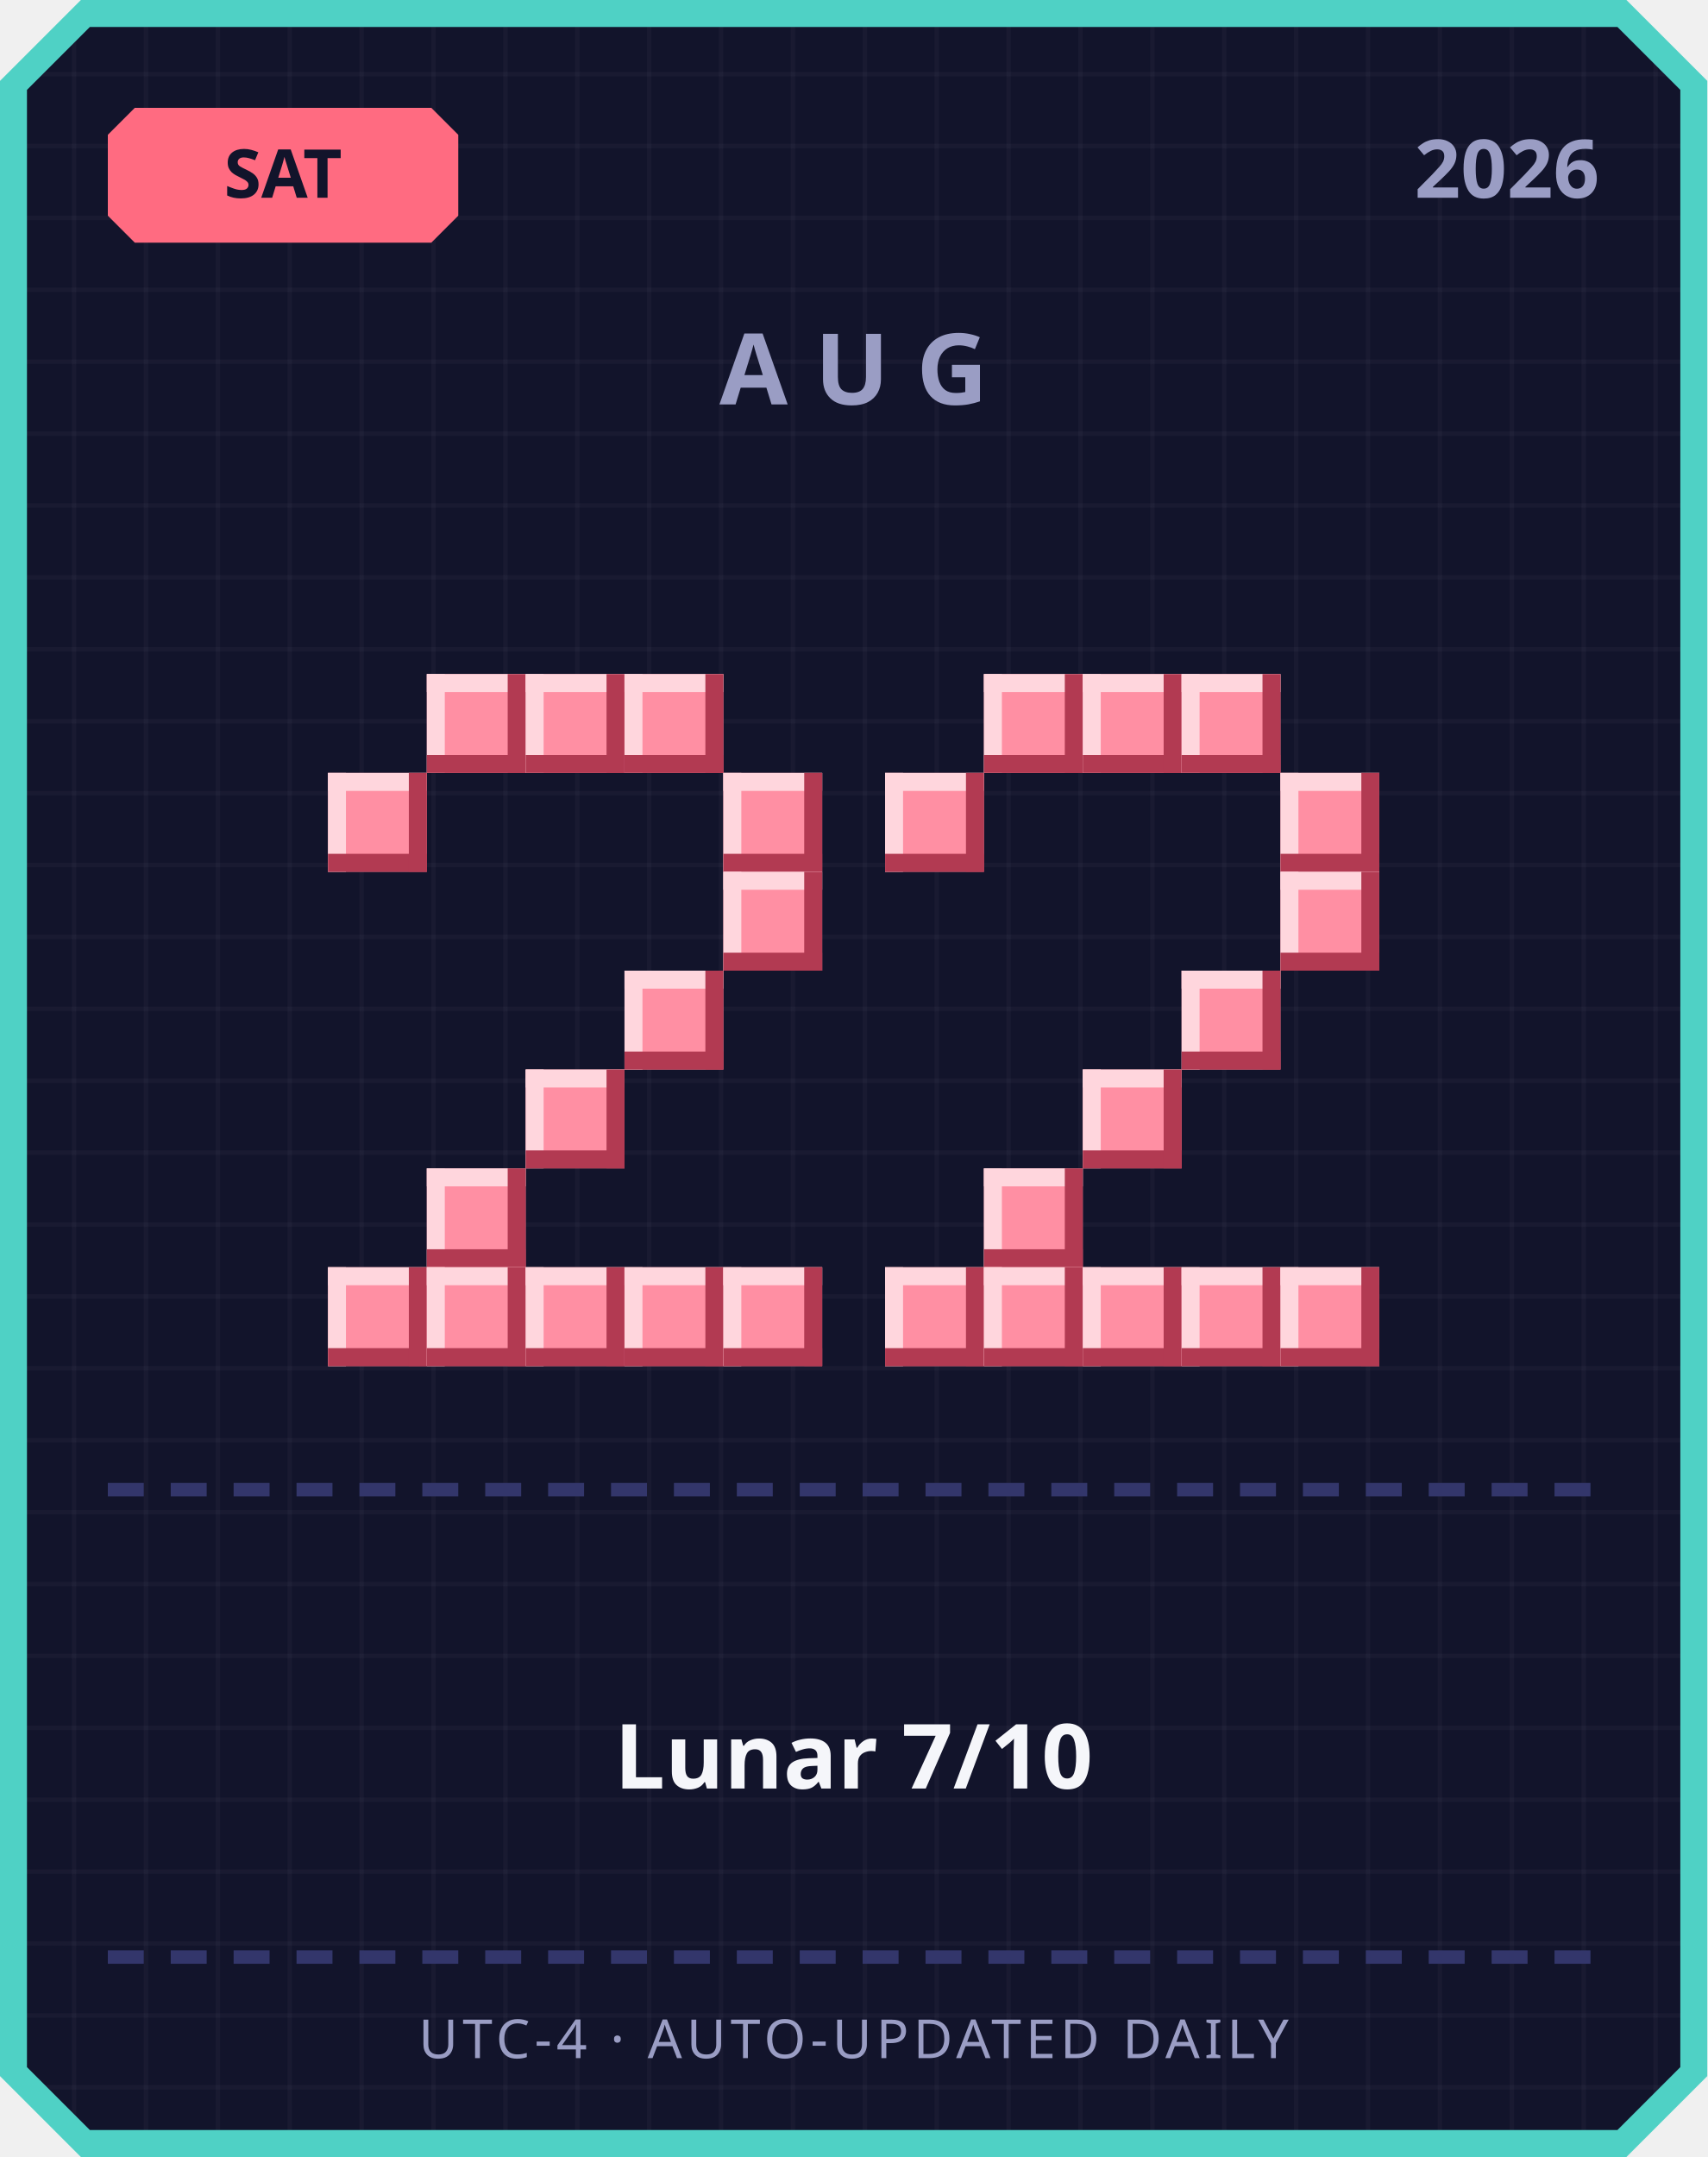
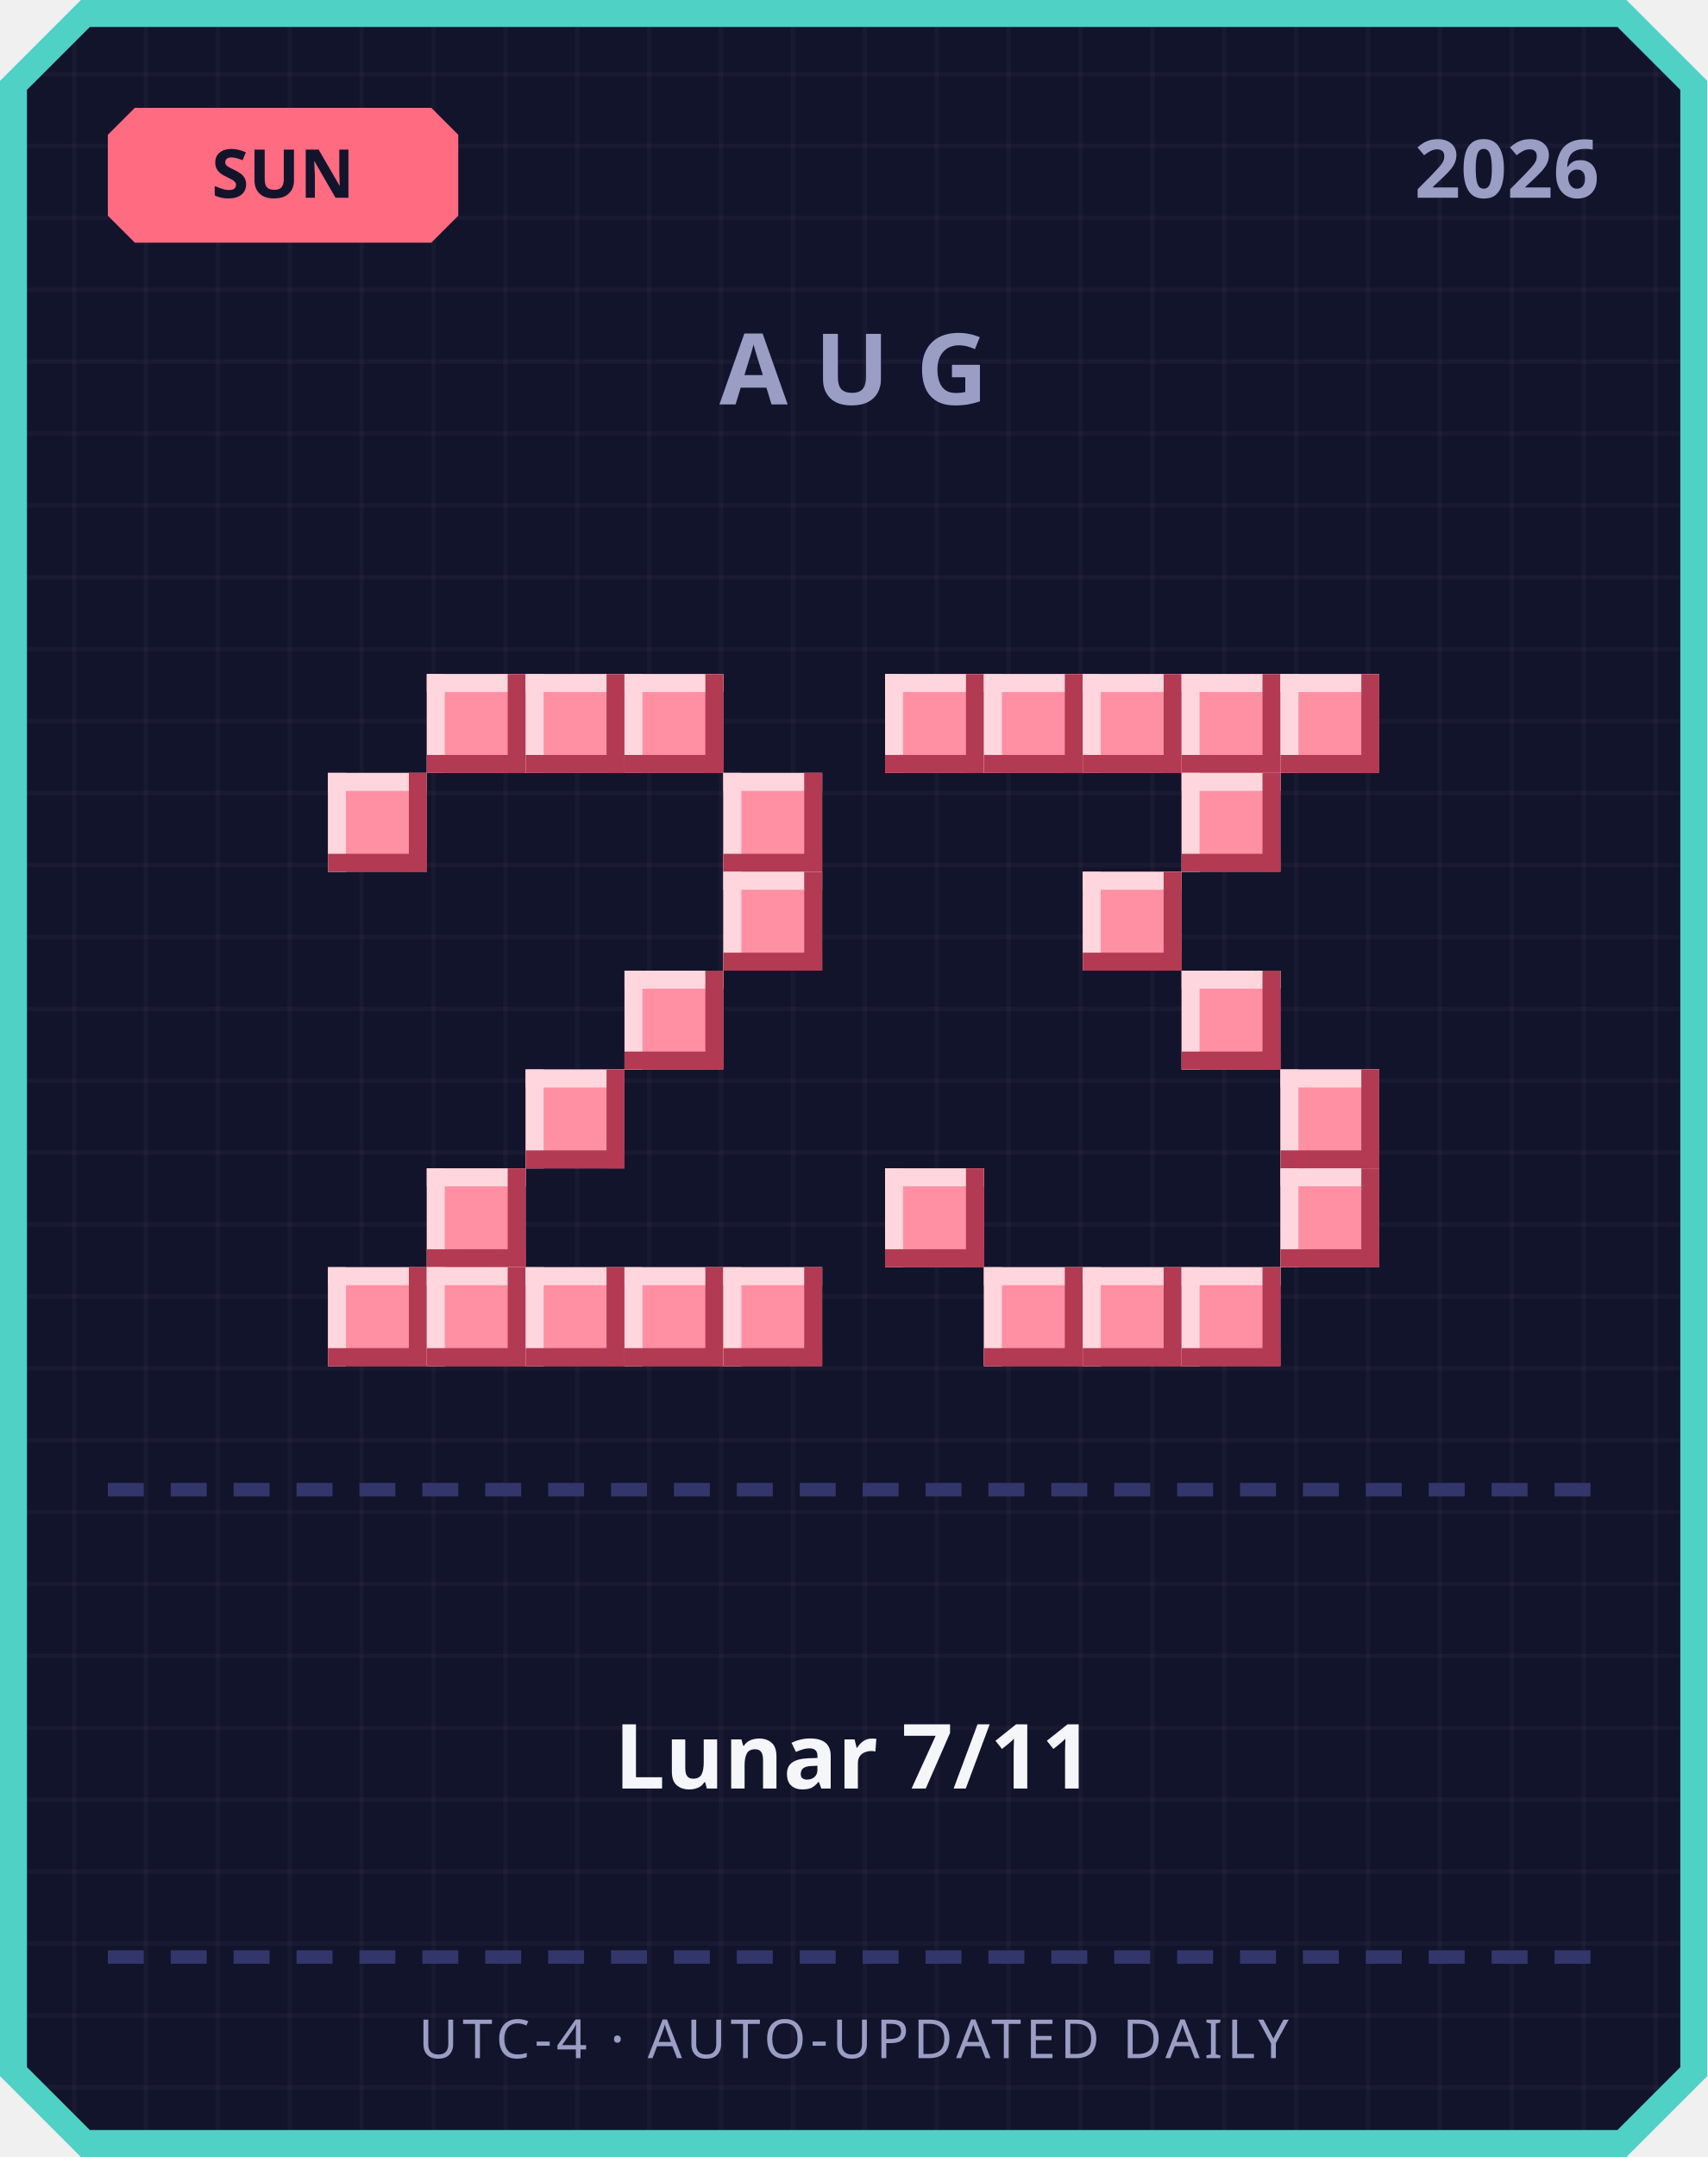
<svg xmlns="http://www.w3.org/2000/svg" width="380" height="480" viewBox="0 0 380 480">
  <defs>
    <pattern id="grid" width="16" height="16" patternUnits="userSpaceOnUse">
      <rect width="16" height="16" fill="#12142b" />
      <rect width="1" height="16" fill="#ffffff" opacity="0.03" />
      <rect width="16" height="1" fill="#ffffff" opacity="0.03" />
    </pattern>
  </defs>
  <path d="M 18,0 L 362,0 L 380,18 L 380,462 L 362,480 L 18,480 L 0,462 L 0,18 Z" fill="#4fd1c5" />
  <path d="M 20,6 L 360,6 L 374,20 L 374,460 L 360,474 L 20,474 L 6,460 L 6,20 Z" fill="url(#grid)" />
  <path d="M 30,24 L 96,24 L 102,30 L 102,48 L 96,54 L 30,54 L 24,48 L 24,30 Z" fill="#ff6b81" />
-   <text x="63" y="44" text-anchor="middle" font-family="'Segoe UI', sans-serif" font-size="15" font-weight="700" fill="#12142b">SAT</text>
+   <text x="63" y="44" text-anchor="middle" font-family="'Segoe UI', sans-serif" font-size="15" font-weight="700" fill="#12142b">SUN</text>
  <text x="356" y="44" text-anchor="end" font-family="'Segoe UI', sans-serif" font-size="18" font-weight="700" fill="#9a9dc4">2026</text>
  <text x="190" y="90" text-anchor="middle" font-family="'Segoe UI', sans-serif" font-size="22" font-weight="700" letter-spacing="6" fill="#9a9dc4">AUG</text>
  <rect x="95" y="150" width="22" height="22" fill="#ff8fa3" />
  <rect x="95" y="150" width="22" height="4" fill="#ffd6dd" />
  <rect x="95" y="150" width="4" height="22" fill="#ffd6dd" />
  <rect x="95" y="168" width="22" height="4" fill="#b23a52" />
  <rect x="113" y="150" width="4" height="22" fill="#b23a52" />
  <rect x="117" y="150" width="22" height="22" fill="#ff8fa3" />
  <rect x="117" y="150" width="22" height="4" fill="#ffd6dd" />
  <rect x="117" y="150" width="4" height="22" fill="#ffd6dd" />
  <rect x="117" y="168" width="22" height="4" fill="#b23a52" />
  <rect x="135" y="150" width="4" height="22" fill="#b23a52" />
  <rect x="139" y="150" width="22" height="22" fill="#ff8fa3" />
  <rect x="139" y="150" width="22" height="4" fill="#ffd6dd" />
  <rect x="139" y="150" width="4" height="22" fill="#ffd6dd" />
  <rect x="139" y="168" width="22" height="4" fill="#b23a52" />
  <rect x="157" y="150" width="4" height="22" fill="#b23a52" />
  <rect x="73" y="172" width="22" height="22" fill="#ff8fa3" />
  <rect x="73" y="172" width="22" height="4" fill="#ffd6dd" />
  <rect x="73" y="172" width="4" height="22" fill="#ffd6dd" />
  <rect x="73" y="190" width="22" height="4" fill="#b23a52" />
  <rect x="91" y="172" width="4" height="22" fill="#b23a52" />
  <rect x="161" y="172" width="22" height="22" fill="#ff8fa3" />
  <rect x="161" y="172" width="22" height="4" fill="#ffd6dd" />
  <rect x="161" y="172" width="4" height="22" fill="#ffd6dd" />
  <rect x="161" y="190" width="22" height="4" fill="#b23a52" />
  <rect x="179" y="172" width="4" height="22" fill="#b23a52" />
  <rect x="161" y="194" width="22" height="22" fill="#ff8fa3" />
  <rect x="161" y="194" width="22" height="4" fill="#ffd6dd" />
  <rect x="161" y="194" width="4" height="22" fill="#ffd6dd" />
  <rect x="161" y="212" width="22" height="4" fill="#b23a52" />
  <rect x="179" y="194" width="4" height="22" fill="#b23a52" />
  <rect x="139" y="216" width="22" height="22" fill="#ff8fa3" />
  <rect x="139" y="216" width="22" height="4" fill="#ffd6dd" />
  <rect x="139" y="216" width="4" height="22" fill="#ffd6dd" />
  <rect x="139" y="234" width="22" height="4" fill="#b23a52" />
  <rect x="157" y="216" width="4" height="22" fill="#b23a52" />
  <rect x="117" y="238" width="22" height="22" fill="#ff8fa3" />
  <rect x="117" y="238" width="22" height="4" fill="#ffd6dd" />
  <rect x="117" y="238" width="4" height="22" fill="#ffd6dd" />
  <rect x="117" y="256" width="22" height="4" fill="#b23a52" />
  <rect x="135" y="238" width="4" height="22" fill="#b23a52" />
  <rect x="95" y="260" width="22" height="22" fill="#ff8fa3" />
  <rect x="95" y="260" width="22" height="4" fill="#ffd6dd" />
  <rect x="95" y="260" width="4" height="22" fill="#ffd6dd" />
  <rect x="95" y="278" width="22" height="4" fill="#b23a52" />
  <rect x="113" y="260" width="4" height="22" fill="#b23a52" />
  <rect x="73" y="282" width="22" height="22" fill="#ff8fa3" />
  <rect x="73" y="282" width="22" height="4" fill="#ffd6dd" />
  <rect x="73" y="282" width="4" height="22" fill="#ffd6dd" />
  <rect x="73" y="300" width="22" height="4" fill="#b23a52" />
  <rect x="91" y="282" width="4" height="22" fill="#b23a52" />
  <rect x="95" y="282" width="22" height="22" fill="#ff8fa3" />
  <rect x="95" y="282" width="22" height="4" fill="#ffd6dd" />
  <rect x="95" y="282" width="4" height="22" fill="#ffd6dd" />
  <rect x="95" y="300" width="22" height="4" fill="#b23a52" />
  <rect x="113" y="282" width="4" height="22" fill="#b23a52" />
  <rect x="117" y="282" width="22" height="22" fill="#ff8fa3" />
  <rect x="117" y="282" width="22" height="4" fill="#ffd6dd" />
  <rect x="117" y="282" width="4" height="22" fill="#ffd6dd" />
  <rect x="117" y="300" width="22" height="4" fill="#b23a52" />
  <rect x="135" y="282" width="4" height="22" fill="#b23a52" />
  <rect x="139" y="282" width="22" height="22" fill="#ff8fa3" />
  <rect x="139" y="282" width="22" height="4" fill="#ffd6dd" />
  <rect x="139" y="282" width="4" height="22" fill="#ffd6dd" />
  <rect x="139" y="300" width="22" height="4" fill="#b23a52" />
  <rect x="157" y="282" width="4" height="22" fill="#b23a52" />
  <rect x="161" y="282" width="22" height="22" fill="#ff8fa3" />
  <rect x="161" y="282" width="22" height="4" fill="#ffd6dd" />
  <rect x="161" y="282" width="4" height="22" fill="#ffd6dd" />
  <rect x="161" y="300" width="22" height="4" fill="#b23a52" />
  <rect x="179" y="282" width="4" height="22" fill="#b23a52" />
+   <rect x="197" y="150" width="22" height="22" fill="#ff8fa3" />
+   <rect x="197" y="150" width="22" height="4" fill="#ffd6dd" />
+   <rect x="197" y="150" width="4" height="22" fill="#ffd6dd" />
+   <rect x="197" y="168" width="22" height="4" fill="#b23a52" />
+   <rect x="215" y="150" width="4" height="22" fill="#b23a52" />
  <rect x="219" y="150" width="22" height="22" fill="#ff8fa3" />
  <rect x="219" y="150" width="22" height="4" fill="#ffd6dd" />
  <rect x="219" y="150" width="4" height="22" fill="#ffd6dd" />
  <rect x="219" y="168" width="22" height="4" fill="#b23a52" />
  <rect x="237" y="150" width="4" height="22" fill="#b23a52" />
  <rect x="241" y="150" width="22" height="22" fill="#ff8fa3" />
  <rect x="241" y="150" width="22" height="4" fill="#ffd6dd" />
  <rect x="241" y="150" width="4" height="22" fill="#ffd6dd" />
  <rect x="241" y="168" width="22" height="4" fill="#b23a52" />
  <rect x="259" y="150" width="4" height="22" fill="#b23a52" />
  <rect x="263" y="150" width="22" height="22" fill="#ff8fa3" />
  <rect x="263" y="150" width="22" height="4" fill="#ffd6dd" />
  <rect x="263" y="150" width="4" height="22" fill="#ffd6dd" />
  <rect x="263" y="168" width="22" height="4" fill="#b23a52" />
  <rect x="281" y="150" width="4" height="22" fill="#b23a52" />
-   <rect x="197" y="172" width="22" height="22" fill="#ff8fa3" />
-   <rect x="197" y="172" width="22" height="4" fill="#ffd6dd" />
-   <rect x="197" y="172" width="4" height="22" fill="#ffd6dd" />
-   <rect x="197" y="190" width="22" height="4" fill="#b23a52" />
-   <rect x="215" y="172" width="4" height="22" fill="#b23a52" />
-   <rect x="285" y="172" width="22" height="22" fill="#ff8fa3" />
-   <rect x="285" y="172" width="22" height="4" fill="#ffd6dd" />
-   <rect x="285" y="172" width="4" height="22" fill="#ffd6dd" />
-   <rect x="285" y="190" width="22" height="4" fill="#b23a52" />
-   <rect x="303" y="172" width="4" height="22" fill="#b23a52" />
-   <rect x="285" y="194" width="22" height="22" fill="#ff8fa3" />
-   <rect x="285" y="194" width="22" height="4" fill="#ffd6dd" />
-   <rect x="285" y="194" width="4" height="22" fill="#ffd6dd" />
-   <rect x="285" y="212" width="22" height="4" fill="#b23a52" />
-   <rect x="303" y="194" width="4" height="22" fill="#b23a52" />
+   <rect x="285" y="150" width="22" height="22" fill="#ff8fa3" />
+   <rect x="285" y="150" width="22" height="4" fill="#ffd6dd" />
+   <rect x="285" y="150" width="4" height="22" fill="#ffd6dd" />
+   <rect x="285" y="168" width="22" height="4" fill="#b23a52" />
+   <rect x="303" y="150" width="4" height="22" fill="#b23a52" />
+   <rect x="263" y="172" width="22" height="22" fill="#ff8fa3" />
+   <rect x="263" y="172" width="22" height="4" fill="#ffd6dd" />
+   <rect x="263" y="172" width="4" height="22" fill="#ffd6dd" />
+   <rect x="263" y="190" width="22" height="4" fill="#b23a52" />
+   <rect x="281" y="172" width="4" height="22" fill="#b23a52" />
+   <rect x="241" y="194" width="22" height="22" fill="#ff8fa3" />
+   <rect x="241" y="194" width="22" height="4" fill="#ffd6dd" />
+   <rect x="241" y="194" width="4" height="22" fill="#ffd6dd" />
+   <rect x="241" y="212" width="22" height="4" fill="#b23a52" />
+   <rect x="259" y="194" width="4" height="22" fill="#b23a52" />
  <rect x="263" y="216" width="22" height="22" fill="#ff8fa3" />
  <rect x="263" y="216" width="22" height="4" fill="#ffd6dd" />
  <rect x="263" y="216" width="4" height="22" fill="#ffd6dd" />
  <rect x="263" y="234" width="22" height="4" fill="#b23a52" />
  <rect x="281" y="216" width="4" height="22" fill="#b23a52" />
-   <rect x="241" y="238" width="22" height="22" fill="#ff8fa3" />
-   <rect x="241" y="238" width="22" height="4" fill="#ffd6dd" />
-   <rect x="241" y="238" width="4" height="22" fill="#ffd6dd" />
-   <rect x="241" y="256" width="22" height="4" fill="#b23a52" />
-   <rect x="259" y="238" width="4" height="22" fill="#b23a52" />
-   <rect x="219" y="260" width="22" height="22" fill="#ff8fa3" />
-   <rect x="219" y="260" width="22" height="4" fill="#ffd6dd" />
-   <rect x="219" y="260" width="4" height="22" fill="#ffd6dd" />
-   <rect x="219" y="278" width="22" height="4" fill="#b23a52" />
-   <rect x="237" y="260" width="4" height="22" fill="#b23a52" />
-   <rect x="197" y="282" width="22" height="22" fill="#ff8fa3" />
-   <rect x="197" y="282" width="22" height="4" fill="#ffd6dd" />
-   <rect x="197" y="282" width="4" height="22" fill="#ffd6dd" />
-   <rect x="197" y="300" width="22" height="4" fill="#b23a52" />
-   <rect x="215" y="282" width="4" height="22" fill="#b23a52" />
+   <rect x="285" y="238" width="22" height="22" fill="#ff8fa3" />
+   <rect x="285" y="238" width="22" height="4" fill="#ffd6dd" />
+   <rect x="285" y="238" width="4" height="22" fill="#ffd6dd" />
+   <rect x="285" y="256" width="22" height="4" fill="#b23a52" />
+   <rect x="303" y="238" width="4" height="22" fill="#b23a52" />
+   <rect x="197" y="260" width="22" height="22" fill="#ff8fa3" />
+   <rect x="197" y="260" width="22" height="4" fill="#ffd6dd" />
+   <rect x="197" y="260" width="4" height="22" fill="#ffd6dd" />
+   <rect x="197" y="278" width="22" height="4" fill="#b23a52" />
+   <rect x="215" y="260" width="4" height="22" fill="#b23a52" />
+   <rect x="285" y="260" width="22" height="22" fill="#ff8fa3" />
+   <rect x="285" y="260" width="22" height="4" fill="#ffd6dd" />
+   <rect x="285" y="260" width="4" height="22" fill="#ffd6dd" />
+   <rect x="285" y="278" width="22" height="4" fill="#b23a52" />
+   <rect x="303" y="260" width="4" height="22" fill="#b23a52" />
  <rect x="219" y="282" width="22" height="22" fill="#ff8fa3" />
  <rect x="219" y="282" width="22" height="4" fill="#ffd6dd" />
  <rect x="219" y="282" width="4" height="22" fill="#ffd6dd" />
  <rect x="219" y="300" width="22" height="4" fill="#b23a52" />
  <rect x="237" y="282" width="4" height="22" fill="#b23a52" />
  <rect x="241" y="282" width="22" height="22" fill="#ff8fa3" />
  <rect x="241" y="282" width="22" height="4" fill="#ffd6dd" />
  <rect x="241" y="282" width="4" height="22" fill="#ffd6dd" />
  <rect x="241" y="300" width="22" height="4" fill="#b23a52" />
  <rect x="259" y="282" width="4" height="22" fill="#b23a52" />
  <rect x="263" y="282" width="22" height="22" fill="#ff8fa3" />
  <rect x="263" y="282" width="22" height="4" fill="#ffd6dd" />
  <rect x="263" y="282" width="4" height="22" fill="#ffd6dd" />
  <rect x="263" y="300" width="22" height="4" fill="#b23a52" />
  <rect x="281" y="282" width="4" height="22" fill="#b23a52" />
-   <rect x="285" y="282" width="22" height="22" fill="#ff8fa3" />
-   <rect x="285" y="282" width="22" height="4" fill="#ffd6dd" />
-   <rect x="285" y="282" width="4" height="22" fill="#ffd6dd" />
-   <rect x="285" y="300" width="22" height="4" fill="#b23a52" />
-   <rect x="303" y="282" width="4" height="22" fill="#b23a52" />
  <rect x="24" y="330" width="8" height="3" fill="#33366b" />
  <rect x="38" y="330" width="8" height="3" fill="#33366b" />
  <rect x="52" y="330" width="8" height="3" fill="#33366b" />
  <rect x="66" y="330" width="8" height="3" fill="#33366b" />
  <rect x="80" y="330" width="8" height="3" fill="#33366b" />
  <rect x="94" y="330" width="8" height="3" fill="#33366b" />
  <rect x="108" y="330" width="8" height="3" fill="#33366b" />
  <rect x="122" y="330" width="8" height="3" fill="#33366b" />
  <rect x="136" y="330" width="8" height="3" fill="#33366b" />
  <rect x="150" y="330" width="8" height="3" fill="#33366b" />
  <rect x="164" y="330" width="8" height="3" fill="#33366b" />
  <rect x="178" y="330" width="8" height="3" fill="#33366b" />
  <rect x="192" y="330" width="8" height="3" fill="#33366b" />
  <rect x="206" y="330" width="8" height="3" fill="#33366b" />
  <rect x="220" y="330" width="8" height="3" fill="#33366b" />
  <rect x="234" y="330" width="8" height="3" fill="#33366b" />
  <rect x="248" y="330" width="8" height="3" fill="#33366b" />
  <rect x="262" y="330" width="8" height="3" fill="#33366b" />
  <rect x="276" y="330" width="8" height="3" fill="#33366b" />
  <rect x="290" y="330" width="8" height="3" fill="#33366b" />
  <rect x="304" y="330" width="8" height="3" fill="#33366b" />
  <rect x="318" y="330" width="8" height="3" fill="#33366b" />
  <rect x="332" y="330" width="8" height="3" fill="#33366b" />
  <rect x="346" y="330" width="8" height="3" fill="#33366b" />
-   <text x="190" y="398" text-anchor="middle" font-family="'Segoe UI', 'Microsoft JhengHei', sans-serif" font-size="20" font-weight="700" fill="#f5f6fa">Lunar 7/10</text>
+   <text x="190" y="398" text-anchor="middle" font-family="'Segoe UI', 'Microsoft JhengHei', sans-serif" font-size="20" font-weight="700" fill="#f5f6fa">Lunar 7/11</text>
  <rect x="24" y="434" width="8" height="3" fill="#33366b" />
  <rect x="38" y="434" width="8" height="3" fill="#33366b" />
  <rect x="52" y="434" width="8" height="3" fill="#33366b" />
  <rect x="66" y="434" width="8" height="3" fill="#33366b" />
  <rect x="80" y="434" width="8" height="3" fill="#33366b" />
  <rect x="94" y="434" width="8" height="3" fill="#33366b" />
  <rect x="108" y="434" width="8" height="3" fill="#33366b" />
  <rect x="122" y="434" width="8" height="3" fill="#33366b" />
  <rect x="136" y="434" width="8" height="3" fill="#33366b" />
  <rect x="150" y="434" width="8" height="3" fill="#33366b" />
  <rect x="164" y="434" width="8" height="3" fill="#33366b" />
  <rect x="178" y="434" width="8" height="3" fill="#33366b" />
  <rect x="192" y="434" width="8" height="3" fill="#33366b" />
  <rect x="206" y="434" width="8" height="3" fill="#33366b" />
  <rect x="220" y="434" width="8" height="3" fill="#33366b" />
  <rect x="234" y="434" width="8" height="3" fill="#33366b" />
  <rect x="248" y="434" width="8" height="3" fill="#33366b" />
  <rect x="262" y="434" width="8" height="3" fill="#33366b" />
  <rect x="276" y="434" width="8" height="3" fill="#33366b" />
  <rect x="290" y="434" width="8" height="3" fill="#33366b" />
  <rect x="304" y="434" width="8" height="3" fill="#33366b" />
  <rect x="318" y="434" width="8" height="3" fill="#33366b" />
  <rect x="332" y="434" width="8" height="3" fill="#33366b" />
  <rect x="346" y="434" width="8" height="3" fill="#33366b" />
  <text x="190" y="458" text-anchor="middle" font-family="'Segoe UI', sans-serif" font-size="12" letter-spacing="1" fill="#9a9dc4">UTC-4 · AUTO-UPDATED DAILY</text>
</svg>
